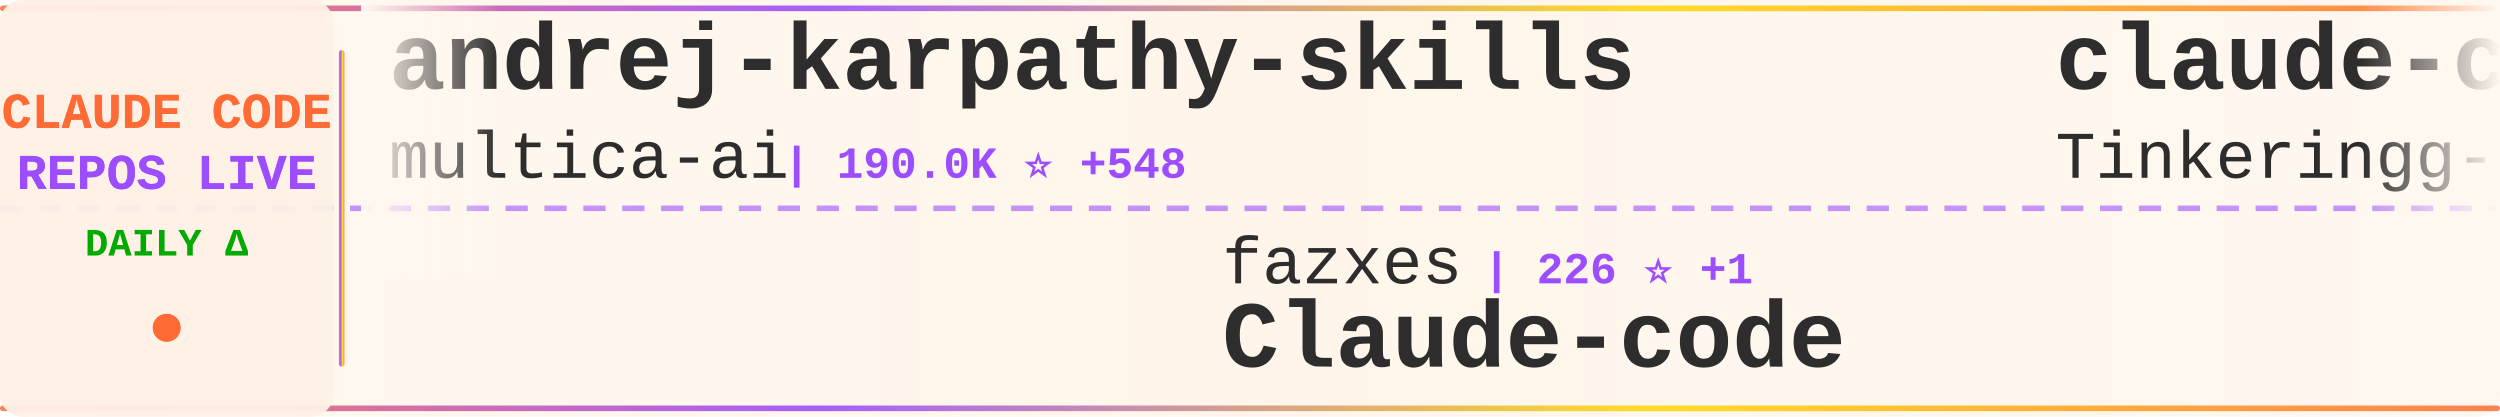
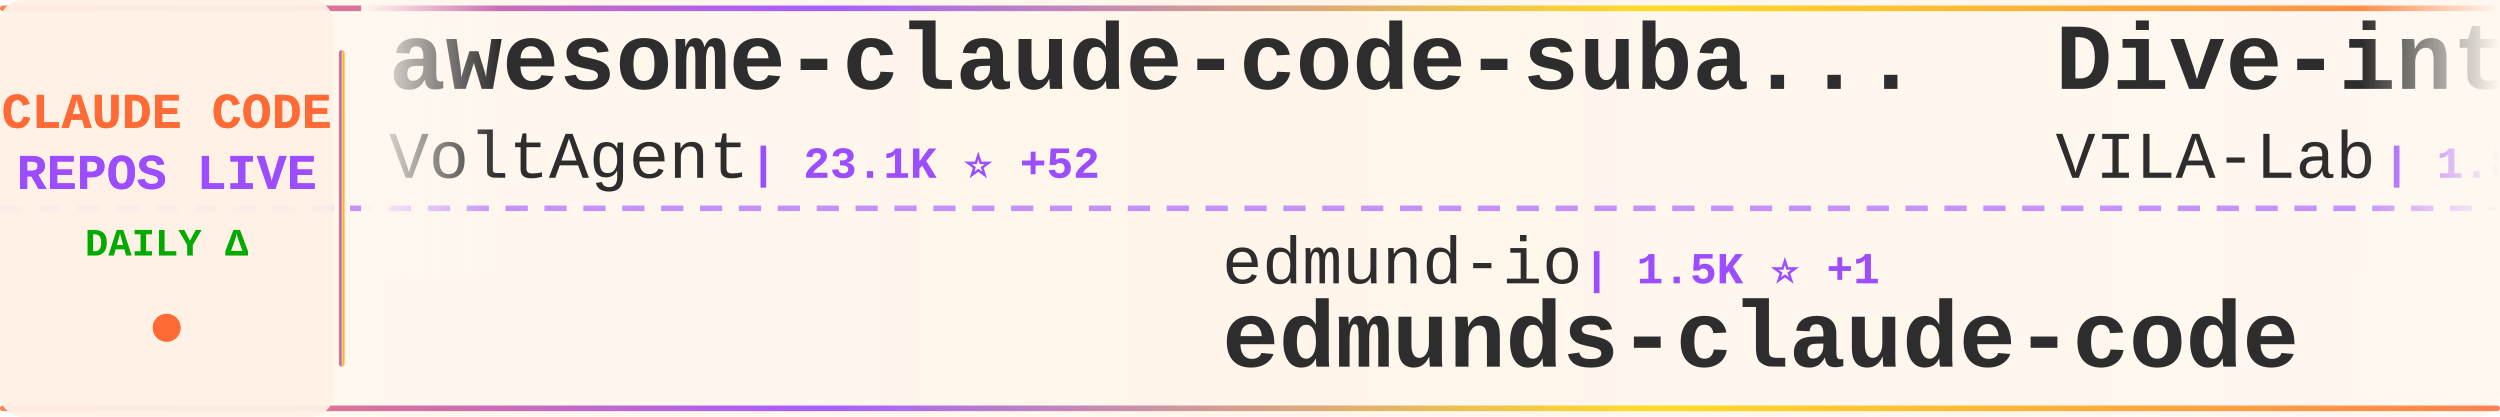
<svg xmlns="http://www.w3.org/2000/svg" width="900" height="150">
  <defs>
    <linearGradient id="tickerBg" x1="0%" y1="0%" x2="100%" y2="0%">
      <stop offset="0%" style="stop-color:#fff8f0;stop-opacity:0.98" />
      <stop offset="50%" style="stop-color:#fff5eb;stop-opacity:1" />
      <stop offset="100%" style="stop-color:#fff8f0;stop-opacity:0.98" />
    </linearGradient>
    <linearGradient id="borderGrad" x1="0%" y1="0%" x2="100%" y2="0%">
      <stop offset="0%" style="stop-color:#FF6B35;stop-opacity:0.85">
        <animate attributeName="stop-opacity" values="0.85;1;0.85" dur="2s" repeatCount="indefinite" />
      </stop>
      <stop offset="33%" style="stop-color:#9C4EFF;stop-opacity:0.9">
        <animate attributeName="stop-opacity" values="0.9;1;0.9" dur="2.2s" repeatCount="indefinite" />
      </stop>
      <stop offset="66%" style="stop-color:#FFD700;stop-opacity:0.85">
        <animate attributeName="stop-opacity" values="0.85;1;0.85" dur="1.8s" repeatCount="indefinite" />
      </stop>
      <stop offset="100%" style="stop-color:#FF6B35;stop-opacity:0.85">
        <animate attributeName="stop-opacity" values="0.85;1;0.85" dur="2s" repeatCount="indefinite" />
      </stop>
    </linearGradient>
    <filter id="textGlow">
      <feGaussianBlur stdDeviation="0.15" result="coloredBlur" />
      <feMerge>
        <feMergeNode in="coloredBlur" />
        <feMergeNode in="SourceGraphic" />
      </feMerge>
    </filter>
    <filter id="metricGlow">
      <feGaussianBlur stdDeviation="0.2" result="coloredBlur" />
      <feMerge>
        <feMergeNode in="coloredBlur" />
        <feMergeNode in="SourceGraphic" />
      </feMerge>
    </filter>
    <linearGradient id="leftFade" x1="0%" y1="0%" x2="100%" y2="0%">
      <stop offset="0%" style="stop-color:#fff8f0;stop-opacity:1" />
      <stop offset="100%" style="stop-color:#fff8f0;stop-opacity:0" />
    </linearGradient>
    <linearGradient id="rightFade" x1="0%" y1="0%" x2="100%" y2="0%">
      <stop offset="0%" style="stop-color:#fff8f0;stop-opacity:0" />
      <stop offset="100%" style="stop-color:#fff8f0;stop-opacity:1" />
    </linearGradient>
  </defs>
  <rect width="900" height="150" fill="url(#tickerBg)" rx="8" />
  <rect x="0" y="2" width="900" height="2" fill="url(#borderGrad)" rx="1" />
  <rect x="0" y="146" width="900" height="2" fill="url(#borderGrad)" rx="1" />
  <line x1="0" y1="75" x2="900" y2="75" stroke="#9C4EFF" stroke-width="2" stroke-dasharray="8 6" opacity="0.6" />
  <rect x="0" y="0" width="120" height="150" fill="#fff0e6" opacity="0.95" rx="8" />
  <text x="60" y="46" font-family="'Courier New', monospace" font-size="18" font-weight="bold" fill="#FF6B35" text-anchor="middle" filter="url(#textGlow)">
    CLAUDE CODE
  </text>
  <text x="60" y="68" font-family="'Courier New', monospace" font-size="18" font-weight="bold" fill="#9C4EFF" text-anchor="middle" filter="url(#textGlow)">
    REPOS LIVE
  </text>
  <text x="60" y="92" font-family="'Courier New', monospace" font-size="14" font-weight="bold" fill="#00aa00" text-anchor="middle">
    DAILY Δ
  </text>
  <circle cx="60" cy="118" r="5" fill="#FF6B35" filter="url(#metricGlow)">
    <animate attributeName="r" values="4;6;4" dur="1.5s" repeatCount="indefinite" />
    <animate attributeName="opacity" values="0.6;1;0.6" dur="1.5s" repeatCount="indefinite" />
  </circle>
  <rect x="122" y="18" width="2" height="114" fill="url(#borderGrad)" rx="1" />
  <clipPath id="tickerClip">
    <rect x="130" y="0" width="770" height="150" />
  </clipPath>
  <g clip-path="url(#tickerClip)">
    <g id="tickerItems">
      <animateTransform attributeName="transform" attributeType="XML" type="translate" from="0 0" to="-3000 0" dur="54s" repeatCount="indefinite" />
      <g transform="translate(0, 0)">
-         <text x="140" y="32" font-family="'Courier New', monospace" font-size="34" font-weight="bold" fill="#2d2d2d">andrej-karpathy-skills</text>
-         <text x="140" y="64" font-family="'Courier New', monospace" font-size="24" font-weight="normal" fill="#2d2d2d" opacity="1.0">multica-ai</text>
-         <text x="282" y="64" font-family="'Courier New', monospace" font-size="16" font-weight="bold" fill="#9C4EFF"> | 190.0K ⭐ +548</text>
+         <text x="140" y="32" font-family="'Courier New', monospace" font-size="34" font-weight="bold" fill="#2d2d2d">awesome-claude-code-suba...</text>
+         <text x="140" y="64" font-family="'Courier New', monospace" font-size="24" font-weight="normal" fill="#2d2d2d" opacity="1.0">VoltAgent</text>
+         <text x="270" y="64" font-family="'Courier New', monospace" font-size="16" font-weight="bold" fill="#9C4EFF"> | 23.1K ⭐ +52</text>
      </g>
      <g transform="translate(300, 0)">
-         <text x="140" y="102" font-family="'Courier New', monospace" font-size="24" font-weight="normal" fill="#2d2d2d" opacity="1.0">fazxes</text>
-         <text x="234" y="102" font-family="'Courier New', monospace" font-size="16" font-weight="bold" fill="#9C4EFF"> | 226 ⭐ +1</text>
-         <text x="140" y="132" font-family="'Courier New', monospace" font-size="34" font-weight="bold" fill="#2d2d2d">Claude-code</text>
+         <text x="140" y="102" font-family="'Courier New', monospace" font-size="24" font-weight="normal" fill="#2d2d2d" opacity="1.0">edmund-io</text>
+         <text x="270" y="102" font-family="'Courier New', monospace" font-size="16" font-weight="bold" fill="#9C4EFF"> | 1.5K ⭐ +1</text>
+         <text x="140" y="132" font-family="'Courier New', monospace" font-size="34" font-weight="bold" fill="#2d2d2d">edmunds-claude-code</text>
      </g>
      <g transform="translate(600, 0)">
-         <text x="140" y="32" font-family="'Courier New', monospace" font-size="34" font-weight="bold" fill="#2d2d2d">claude-code</text>
-         <text x="140" y="64" font-family="'Courier New', monospace" font-size="24" font-weight="normal" fill="#2d2d2d" opacity="1.0">Tinkeringg-Lab</text>
-         <text x="330" y="64" font-family="'Courier New', monospace" font-size="16" font-weight="bold" fill="#9C4EFF"> | 211 ⭐ +1</text>
+         <text x="140" y="32" font-family="'Courier New', monospace" font-size="34" font-weight="bold" fill="#2d2d2d">Dive-into-Claude-Code</text>
+         <text x="140" y="64" font-family="'Courier New', monospace" font-size="24" font-weight="normal" fill="#2d2d2d" opacity="1.0">VILA-Lab</text>
+         <text x="258" y="64" font-family="'Courier New', monospace" font-size="16" font-weight="bold" fill="#9C4EFF"> | 1.8K ⭐ +6</text>
      </g>
      <g transform="translate(900, 0)">
-         <text x="140" y="102" font-family="'Courier New', monospace" font-size="24" font-weight="normal" fill="#2d2d2d" opacity="1.0">alejandrobalderas</text>
-         <text x="366" y="102" font-family="'Courier New', monospace" font-size="16" font-weight="bold" fill="#9C4EFF"> | 2.6K ⭐ +153</text>
-         <text x="140" y="132" font-family="'Courier New', monospace" font-size="34" font-weight="bold" fill="#2d2d2d">claude-code-from-source</text>
+         <text x="140" y="102" font-family="'Courier New', monospace" font-size="24" font-weight="normal" fill="#2d2d2d" opacity="1.0">Windy3f3f3f3f</text>
+         <text x="318" y="102" font-family="'Courier New', monospace" font-size="16" font-weight="bold" fill="#9C4EFF"> | 2.2K ⭐ +14</text>
+         <text x="140" y="132" font-family="'Courier New', monospace" font-size="34" font-weight="bold" fill="#2d2d2d">claude-code-from-scratch</text>
      </g>
      <g transform="translate(1200, 0)">
+         <text x="140" y="32" font-family="'Courier New', monospace" font-size="34" font-weight="bold" fill="#2d2d2d">claude-code</text>
+         <text x="140" y="64" font-family="'Courier New', monospace" font-size="24" font-weight="normal" fill="#2d2d2d" opacity="1.0">yasasbanukaofficial</text>
+         <text x="390" y="64" font-family="'Courier New', monospace" font-size="16" font-weight="bold" fill="#9C4EFF"> | 3.7K ⭐ +22</text>
+       </g>
+       <g transform="translate(1500, 0)">
+         <text x="140" y="102" font-family="'Courier New', monospace" font-size="24" font-weight="normal" fill="#2d2d2d" opacity="1.0">isboyjc</text>
+         <text x="246" y="102" font-family="'Courier New', monospace" font-size="16" font-weight="bold" fill="#9C4EFF"> | 160 ⭐</text>
+         <text x="140" y="132" font-family="'Courier New', monospace" font-size="34" font-weight="bold" fill="#2d2d2d">claude-code</text>
+       </g>
+       <g transform="translate(1800, 0)">
        <text x="140" y="32" font-family="'Courier New', monospace" font-size="34" font-weight="bold" fill="#2d2d2d">claude_code_src</text>
        <text x="140" y="64" font-family="'Courier New', monospace" font-size="24" font-weight="normal" fill="#2d2d2d" opacity="1.0">ponponon</text>
        <text x="258" y="64" font-family="'Courier New', monospace" font-size="16" font-weight="bold" fill="#9C4EFF"> | 2.3K ⭐</text>
      </g>
-       <g transform="translate(1500, 0)">
-         <text x="140" y="102" font-family="'Courier New', monospace" font-size="24" font-weight="normal" fill="#2d2d2d" opacity="1.0">guanshan</text>
-         <text x="258" y="102" font-family="'Courier New', monospace" font-size="16" font-weight="bold" fill="#9C4EFF"> | 61 ⭐</text>
-         <text x="140" y="132" font-family="'Courier New', monospace" font-size="34" font-weight="bold" fill="#2d2d2d">ClaudeCode</text>
-       </g>
-       <g transform="translate(1800, 0)">
-         <text x="140" y="32" font-family="'Courier New', monospace" font-size="34" font-weight="bold" fill="#2d2d2d">claude-code</text>
-         <text x="140" y="64" font-family="'Courier New', monospace" font-size="24" font-weight="normal" fill="#2d2d2d" opacity="1.0">anthropics</text>
-         <text x="282" y="64" font-family="'Courier New', monospace" font-size="16" font-weight="bold" fill="#9C4EFF"> | 137.1K ⭐ +212</text>
-       </g>
      <g transform="translate(2100, 0)">
-         <text x="140" y="102" font-family="'Courier New', monospace" font-size="24" font-weight="normal" fill="#2d2d2d" opacity="1.0">VineeTagarwaL-code</text>
-         <text x="378" y="102" font-family="'Courier New', monospace" font-size="16" font-weight="bold" fill="#9C4EFF"> | 275 ⭐</text>
-         <text x="140" y="132" font-family="'Courier New', monospace" font-size="34" font-weight="bold" fill="#2d2d2d">claude-code</text>
+         <text x="140" y="102" font-family="'Courier New', monospace" font-size="24" font-weight="normal" fill="#2d2d2d" opacity="1.0">carlvellotti</text>
+         <text x="306" y="102" font-family="'Courier New', monospace" font-size="16" font-weight="bold" fill="#9C4EFF"> | 2.1K ⭐ +1</text>
+         <text x="140" y="132" font-family="'Courier New', monospace" font-size="34" font-weight="bold" fill="#2d2d2d">claude-code-pm-course</text>
      </g>
      <g transform="translate(2400, 0)">
-         <text x="140" y="32" font-family="'Courier New', monospace" font-size="34" font-weight="bold" fill="#2d2d2d">claude-code-ultimate-gui...</text>
-         <text x="140" y="64" font-family="'Courier New', monospace" font-size="24" font-weight="normal" fill="#2d2d2d" opacity="1.0">FlorianBruniaux</text>
-         <text x="342" y="64" font-family="'Courier New', monospace" font-size="16" font-weight="bold" fill="#9C4EFF"> | 5.4K ⭐ +11</text>
+         <text x="140" y="32" font-family="'Courier New', monospace" font-size="34" font-weight="bold" fill="#2d2d2d">claude-code-analysis</text>
+         <text x="140" y="64" font-family="'Courier New', monospace" font-size="24" font-weight="normal" fill="#2d2d2d" opacity="1.0">liuup</text>
+         <text x="222" y="64" font-family="'Courier New', monospace" font-size="16" font-weight="bold" fill="#9C4EFF"> | 3.5K ⭐ +15</text>
      </g>
      <g transform="translate(2700, 0)">
-         <text x="140" y="102" font-family="'Courier New', monospace" font-size="24" font-weight="normal" fill="#2d2d2d" opacity="1.0">anthropics</text>
-         <text x="282" y="102" font-family="'Courier New', monospace" font-size="16" font-weight="bold" fill="#9C4EFF"> | 901 ⭐ +1</text>
-         <text x="140" y="132" font-family="'Courier New', monospace" font-size="34" font-weight="bold" fill="#2d2d2d">claude-code-base-action</text>
+         <text x="140" y="102" font-family="'Courier New', monospace" font-size="24" font-weight="normal" fill="#2d2d2d" opacity="1.0">repowise-dev</text>
+         <text x="306" y="102" font-family="'Courier New', monospace" font-size="16" font-weight="bold" fill="#9C4EFF"> | 1.1K ⭐</text>
+         <text x="140" y="132" font-family="'Courier New', monospace" font-size="34" font-weight="bold" fill="#2d2d2d">claude-code-prompts</text>
      </g>
      <g transform="translate(3000, 0)">
-         <text x="140" y="32" font-family="'Courier New', monospace" font-size="34" font-weight="bold" fill="#2d2d2d">andrej-karpathy-skills</text>
-         <text x="140" y="64" font-family="'Courier New', monospace" font-size="24" font-weight="normal" fill="#2d2d2d" opacity="1.0">multica-ai</text>
-         <text x="282" y="64" font-family="'Courier New', monospace" font-size="16" font-weight="bold" fill="#9C4EFF"> | 190.0K ⭐ +548</text>
+         <text x="140" y="32" font-family="'Courier New', monospace" font-size="34" font-weight="bold" fill="#2d2d2d">awesome-claude-code-suba...</text>
+         <text x="140" y="64" font-family="'Courier New', monospace" font-size="24" font-weight="normal" fill="#2d2d2d" opacity="1.0">VoltAgent</text>
+         <text x="270" y="64" font-family="'Courier New', monospace" font-size="16" font-weight="bold" fill="#9C4EFF"> | 23.1K ⭐ +52</text>
      </g>
      <g transform="translate(3300, 0)">
-         <text x="140" y="102" font-family="'Courier New', monospace" font-size="24" font-weight="normal" fill="#2d2d2d" opacity="1.0">fazxes</text>
-         <text x="234" y="102" font-family="'Courier New', monospace" font-size="16" font-weight="bold" fill="#9C4EFF"> | 226 ⭐ +1</text>
-         <text x="140" y="132" font-family="'Courier New', monospace" font-size="34" font-weight="bold" fill="#2d2d2d">Claude-code</text>
+         <text x="140" y="102" font-family="'Courier New', monospace" font-size="24" font-weight="normal" fill="#2d2d2d" opacity="1.0">edmund-io</text>
+         <text x="270" y="102" font-family="'Courier New', monospace" font-size="16" font-weight="bold" fill="#9C4EFF"> | 1.5K ⭐ +1</text>
+         <text x="140" y="132" font-family="'Courier New', monospace" font-size="34" font-weight="bold" fill="#2d2d2d">edmunds-claude-code</text>
      </g>
      <g transform="translate(3600, 0)">
-         <text x="140" y="32" font-family="'Courier New', monospace" font-size="34" font-weight="bold" fill="#2d2d2d">claude-code</text>
-         <text x="140" y="64" font-family="'Courier New', monospace" font-size="24" font-weight="normal" fill="#2d2d2d" opacity="1.0">Tinkeringg-Lab</text>
-         <text x="330" y="64" font-family="'Courier New', monospace" font-size="16" font-weight="bold" fill="#9C4EFF"> | 211 ⭐ +1</text>
+         <text x="140" y="32" font-family="'Courier New', monospace" font-size="34" font-weight="bold" fill="#2d2d2d">Dive-into-Claude-Code</text>
+         <text x="140" y="64" font-family="'Courier New', monospace" font-size="24" font-weight="normal" fill="#2d2d2d" opacity="1.0">VILA-Lab</text>
+         <text x="258" y="64" font-family="'Courier New', monospace" font-size="16" font-weight="bold" fill="#9C4EFF"> | 1.8K ⭐ +6</text>
      </g>
      <g transform="translate(3900, 0)">
-         <text x="140" y="102" font-family="'Courier New', monospace" font-size="24" font-weight="normal" fill="#2d2d2d" opacity="1.0">alejandrobalderas</text>
-         <text x="366" y="102" font-family="'Courier New', monospace" font-size="16" font-weight="bold" fill="#9C4EFF"> | 2.6K ⭐ +153</text>
-         <text x="140" y="132" font-family="'Courier New', monospace" font-size="34" font-weight="bold" fill="#2d2d2d">claude-code-from-source</text>
+         <text x="140" y="102" font-family="'Courier New', monospace" font-size="24" font-weight="normal" fill="#2d2d2d" opacity="1.0">Windy3f3f3f3f</text>
+         <text x="318" y="102" font-family="'Courier New', monospace" font-size="16" font-weight="bold" fill="#9C4EFF"> | 2.2K ⭐ +14</text>
+         <text x="140" y="132" font-family="'Courier New', monospace" font-size="34" font-weight="bold" fill="#2d2d2d">claude-code-from-scratch</text>
      </g>
    </g>
  </g>
  <rect x="130" y="0" width="50" height="100" fill="url(#leftFade)" />
  <rect x="850" y="0" width="50" height="100" fill="url(#rightFade)" />
</svg>
